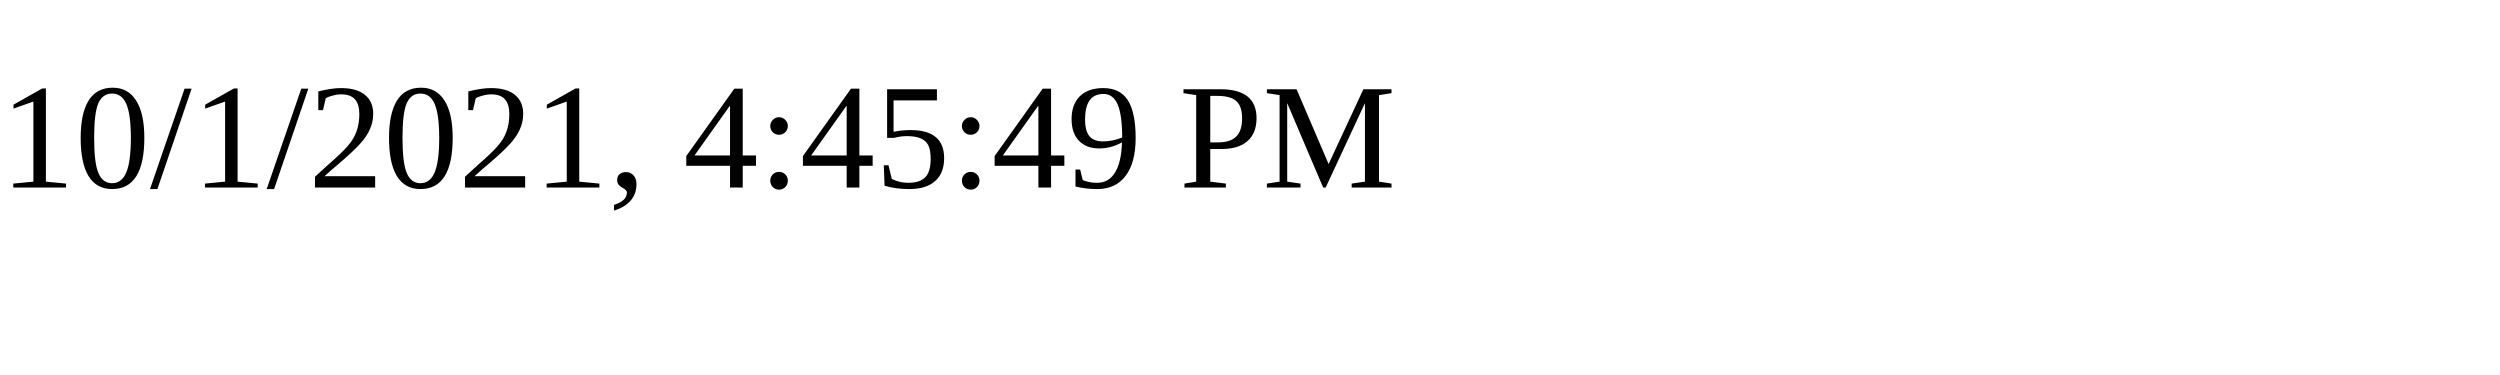
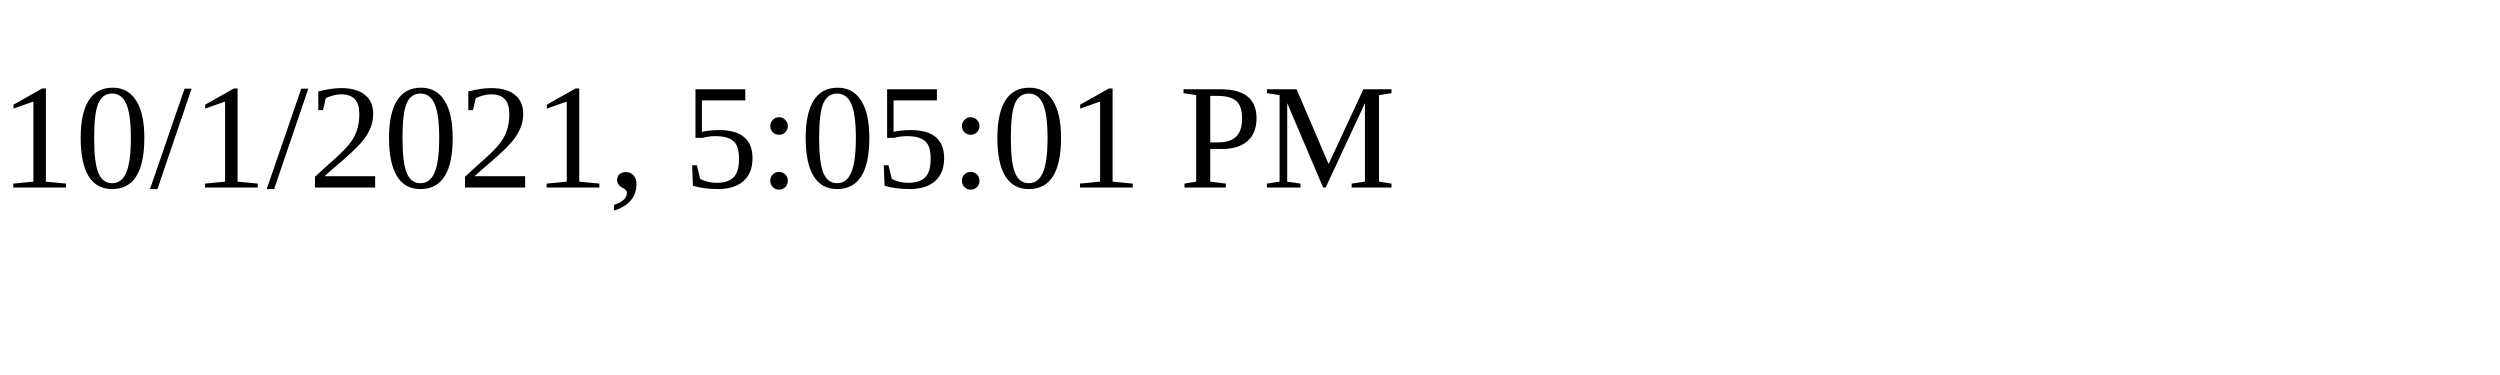
<svg xmlns="http://www.w3.org/2000/svg" height="30" width="200">
-   <text x="0" y="15">10/1/2021, 4:45:49 PM</text>
+   <text x="0" y="15">10/1/2021, 5:05:01 PM</text>
</svg>
